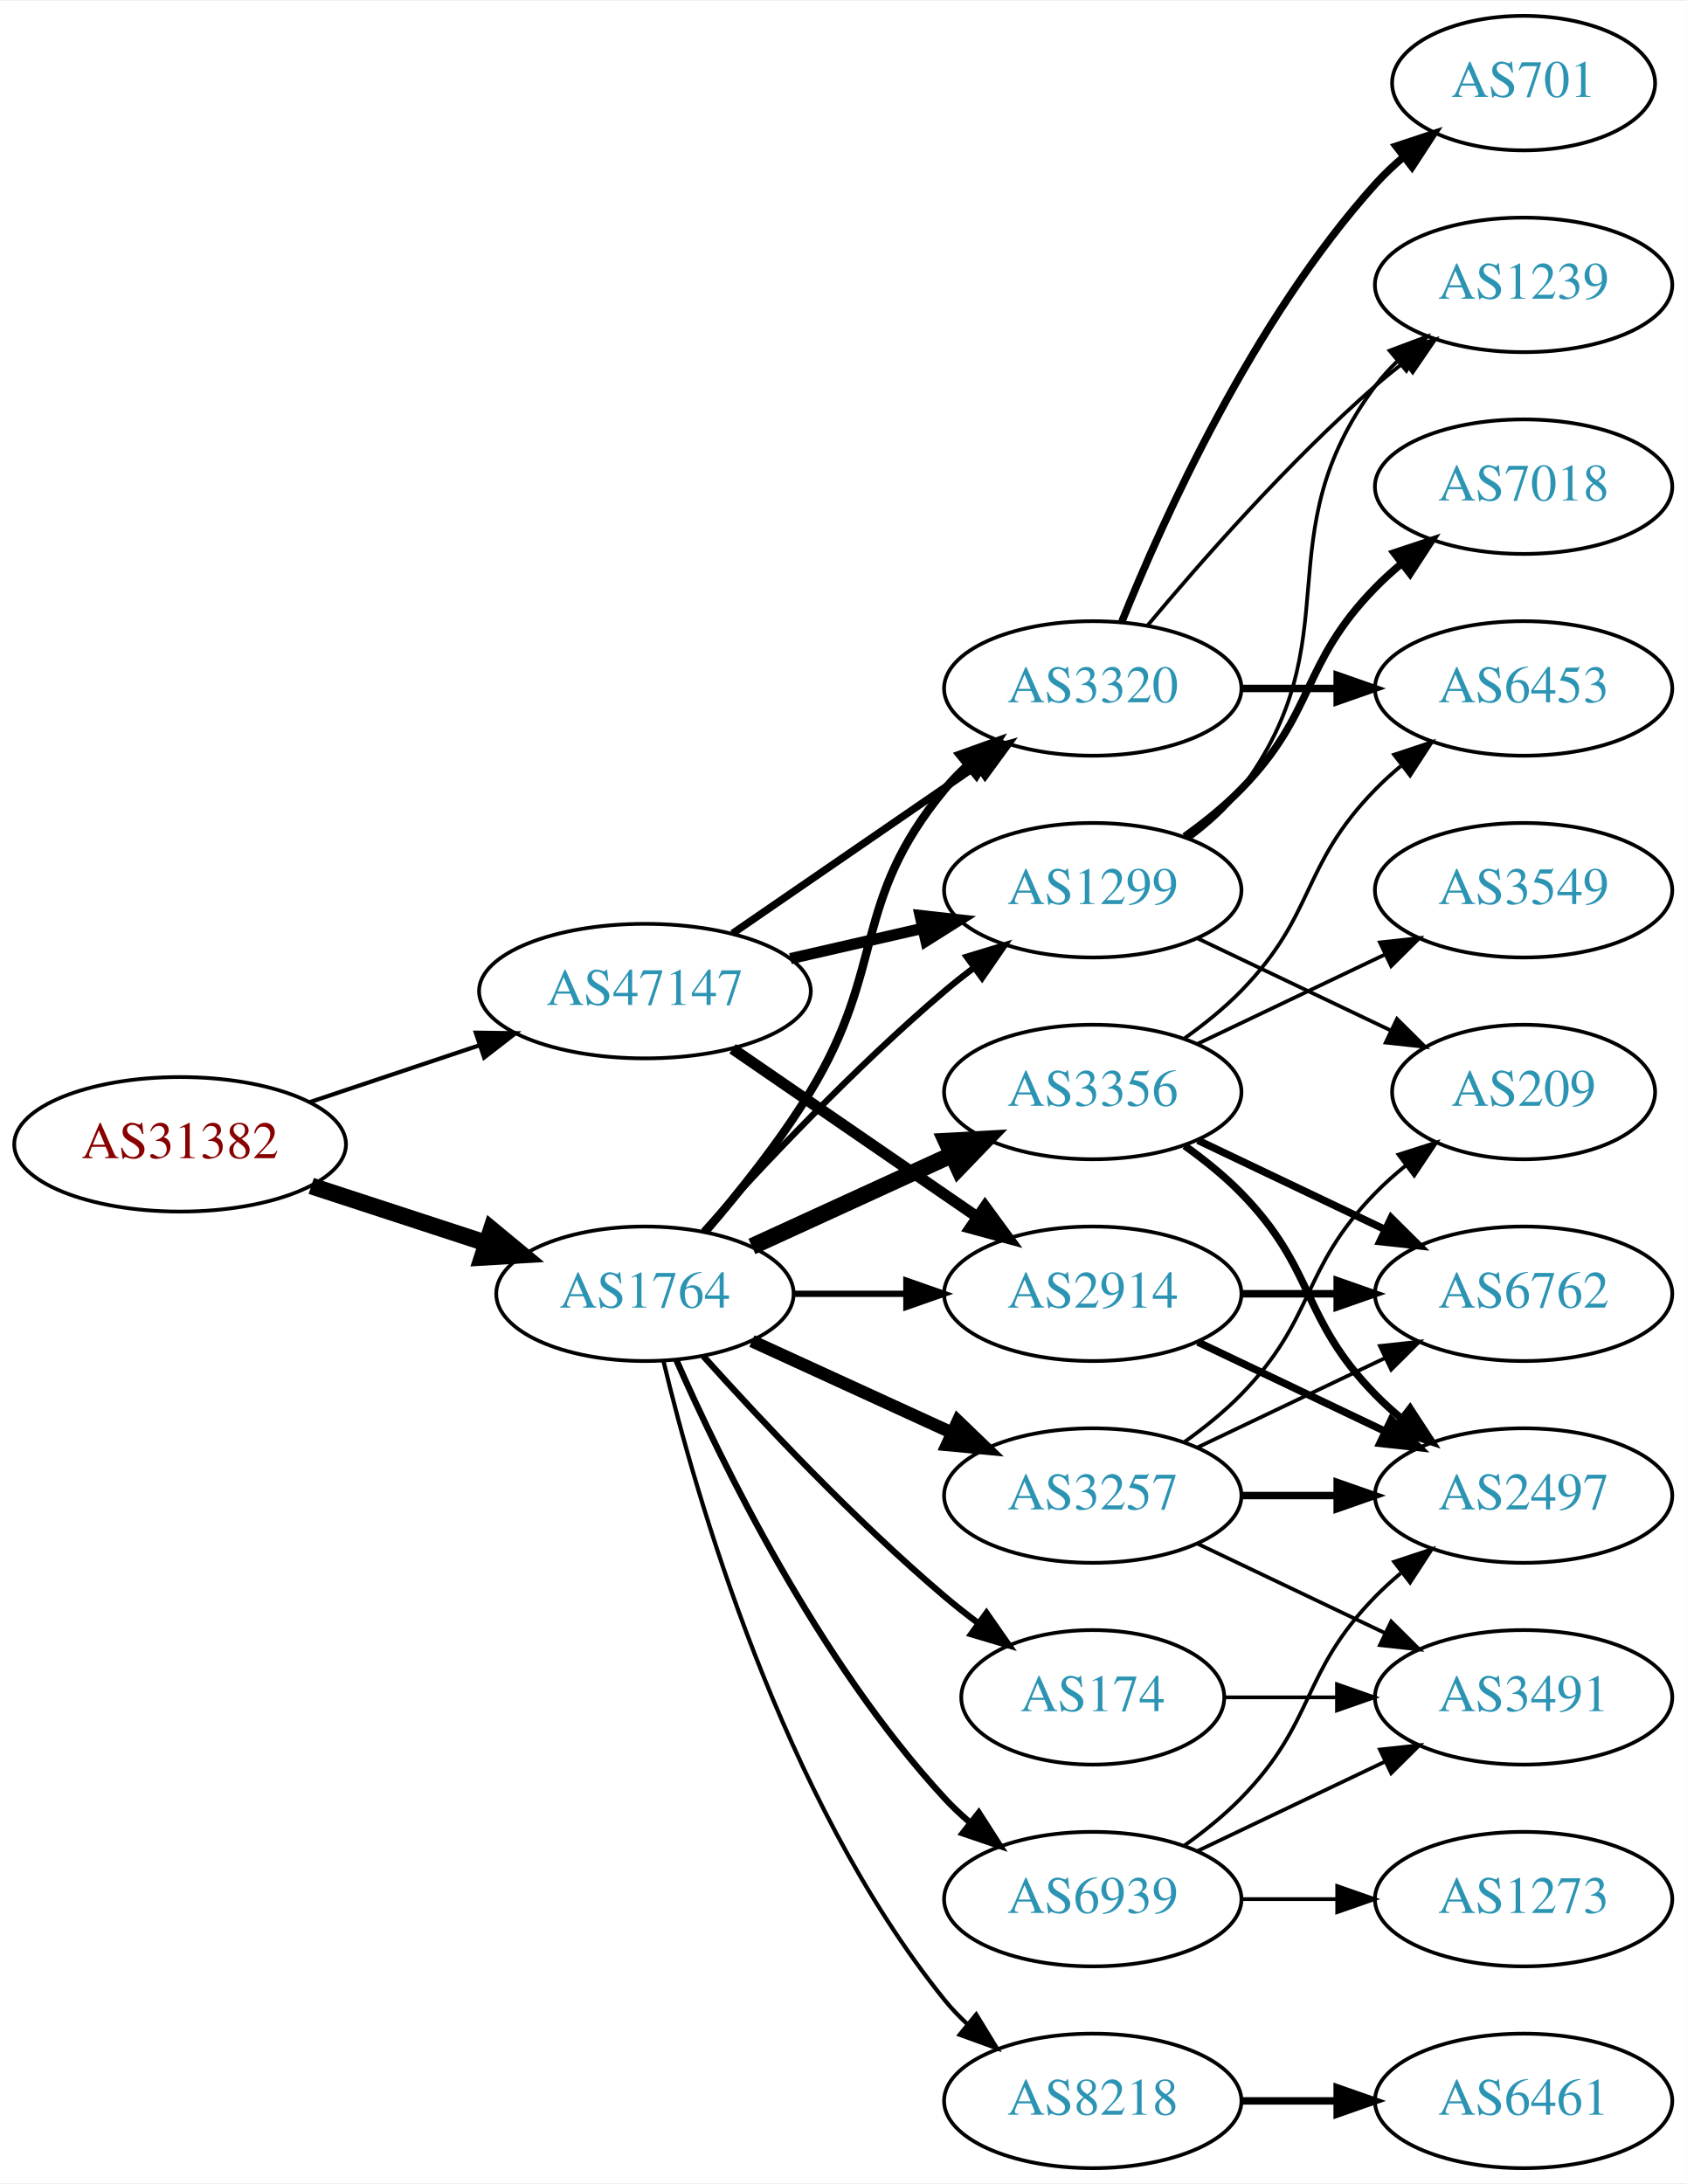
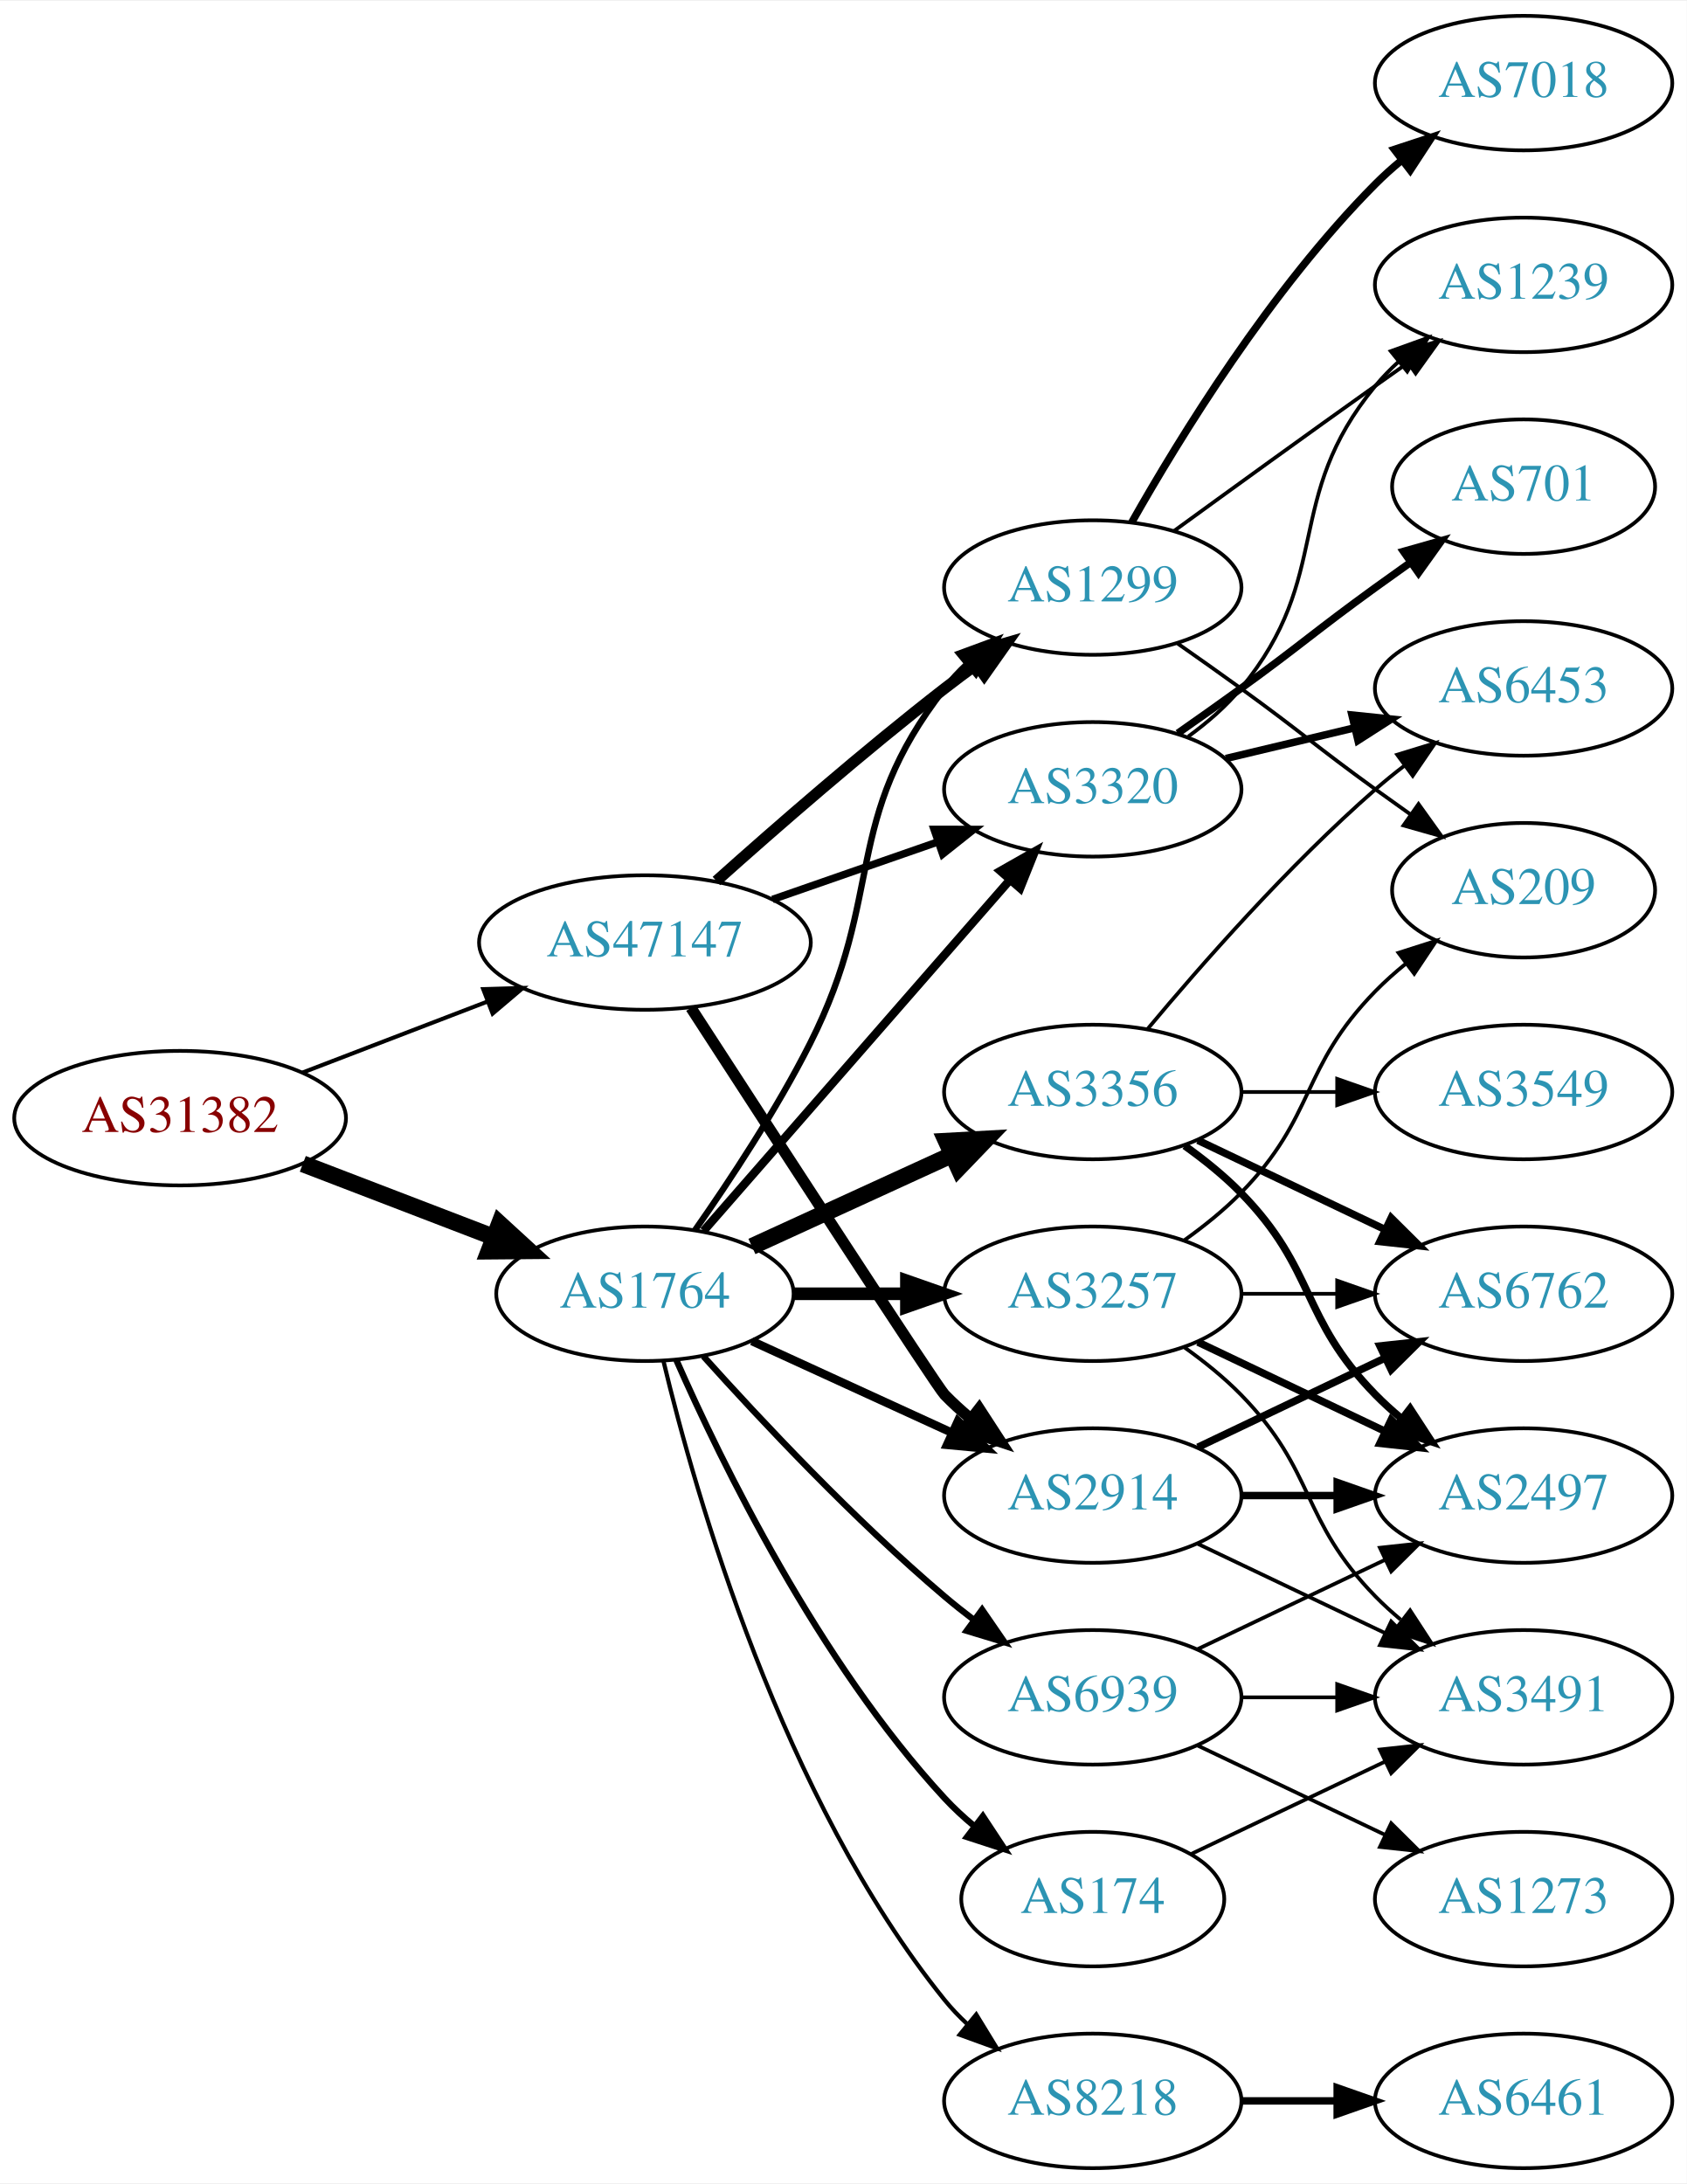
<svg xmlns="http://www.w3.org/2000/svg" xmlns:xlink="http://www.w3.org/1999/xlink" width="451pt" height="584pt" viewBox="0.00 0.00 451.37 584.00">
  <g id="graph0" class="graph" transform="scale(1 1) rotate(0) translate(4 580)">
    <polygon fill="white" stroke="none" points="-4,4 -4,-580 447.37,-580 447.37,4 -4,4" />
    <g id="node1" class="node">
      <g id="a_node1">
        <a xlink:href="/asn/31382" xlink:title="AS31382 ~ Kapsch BusinessCom AG [AT]">
-           <ellipse fill="#ffffff" stroke="black" cx="44.196" cy="-274" rx="44.393" ry="18" />
-           <text text-anchor="middle" x="44.196" y="-270.3" font-family="Times,serif" font-size="14.00" fill="#880000">AS31382</text>
+           <ellipse fill="#ffffff" stroke="black" cx="44.196" cy="-281" rx="44.393" ry="18" />
+           <text text-anchor="middle" x="44.196" y="-277.3" font-family="Times,serif" font-size="14.00" fill="#880000">AS31382</text>
        </a>
      </g>
    </g>
    <g id="node2" class="node">
      <g id="a_node2">
        <a xlink:href="/asn/1764" xlink:title="AS1764 ~ NEXTLAYER-AS [AT]">
          <ellipse fill="#ffffff" stroke="black" cx="168.588" cy="-234" rx="39.794" ry="18" />
          <text text-anchor="middle" x="168.588" y="-230.3" font-family="Times,serif" font-size="14.00" fill="#2c94b3">AS1764</text>
        </a>
      </g>
    </g>
    <g id="edge1" class="edge">
-       <path fill="none" stroke="black" stroke-width="4.5" d="M79.289,-262.858C93.795,-258.117 110.846,-252.544 126.077,-247.567" />
-       <polygon fill="black" stroke="black" stroke-width="4.5" points="127.496,-251.245 135.778,-244.396 125.05,-243.76 127.496,-251.245" />
+       <path fill="none" stroke="black" stroke-width="4.5" d="M77.034,-268.774C92.665,-262.772 111.645,-255.483 128.183,-249.132" />
+       <polygon fill="black" stroke="black" stroke-width="4.5" points="129.67,-252.779 137.594,-245.518 126.847,-245.427 129.67,-252.779" />
    </g>
    <g id="node3" class="node">
      <g id="a_node3">
        <a xlink:href="/asn/47147" xlink:title="AS47147 ~ ANEXIA Internetdienstleistungs GmbH [AT]">
-           <ellipse fill="#ffffff" stroke="black" cx="168.588" cy="-315" rx="44.393" ry="18" />
-           <text text-anchor="middle" x="168.588" y="-311.3" font-family="Times,serif" font-size="14.00" fill="#2c94b3">AS47147</text>
+           <ellipse fill="#ffffff" stroke="black" cx="168.588" cy="-328" rx="44.393" ry="18" />
+           <text text-anchor="middle" x="168.588" y="-324.3" font-family="Times,serif" font-size="14.00" fill="#2c94b3">AS47147</text>
        </a>
      </g>
    </g>
    <g id="edge2" class="edge">
-       <path fill="none" stroke="black" stroke-width="1.125" d="M78.964,-285.312C93.01,-290.017 109.488,-295.537 124.399,-300.532" />
-       <polygon fill="black" stroke="black" stroke-width="1.125" points="123.336,-303.867 133.93,-303.725 125.56,-297.23 123.336,-303.867" />
+       <path fill="none" stroke="black" stroke-width="1.091" d="M77.034,-293.226C92.049,-298.992 110.156,-305.945 126.219,-312.114" />
+       <polygon fill="black" stroke="black" stroke-width="1.091" points="125.32,-315.518 135.91,-315.835 127.829,-308.983 125.32,-315.518" />
    </g>
    <g id="node4" class="node">
      <g id="a_node4">
+         <a xlink:href="/asn/3356" xlink:title="AS3356 ~ Level 3 Parent, LLC [US]">
+           <ellipse fill="#ffffff" stroke="black" cx="288.431" cy="-288" rx="39.794" ry="18" />
+           <text text-anchor="middle" x="288.431" y="-284.3" font-family="Times,serif" font-size="14.00" fill="#2c94b3">AS3356</text>
+         </a>
+       </g>
+     </g>
+     <g id="edge3" class="edge">
+       <path fill="none" stroke="black" stroke-width="4.5" d="M197.217,-246.661C213.174,-253.973 233.445,-263.261 250.727,-271.181" />
+       <polygon fill="black" stroke="black" stroke-width="4.5" points="249.244,-274.832 259.975,-275.419 252.524,-267.673 249.244,-274.832" />
+     </g>
+     <g id="node5" class="node">
+       <g id="a_node5">
+         <a xlink:href="/asn/1299" xlink:title="AS1299 ~ Telia Carrier [EU]">
+           <ellipse fill="#ffffff" stroke="black" cx="288.431" cy="-423" rx="39.794" ry="18" />
+           <text text-anchor="middle" x="288.431" y="-419.3" font-family="Times,serif" font-size="14.00" fill="#2c94b3">AS1299</text>
+         </a>
+       </g>
+     </g>
+     <g id="edge4" class="edge">
+       <path fill="none" stroke="black" stroke-width="1.688" d="M182.001,-251.035C191.259,-264.233 203.804,-283.209 212.784,-301 233.13,-341.308 221.044,-360.375 248.784,-396 250.576,-398.301 252.617,-400.484 254.804,-402.538" />
+       <polygon fill="black" stroke="black" stroke-width="1.688" points="252.706,-405.344 262.648,-409.005 257.159,-399.943 252.706,-405.344" />
+     </g>
+     <g id="node6" class="node">
+       <g id="a_node6">
+         <a xlink:href="/asn/3320" xlink:title="AS3320 ~ DTAG [DE]">
+           <ellipse fill="#ffffff" stroke="black" cx="288.431" cy="-369" rx="39.794" ry="18" />
+           <text text-anchor="middle" x="288.431" y="-365.3" font-family="Times,serif" font-size="14.00" fill="#2c94b3">AS3320</text>
+         </a>
+       </g>
+     </g>
+     <g id="edge5" class="edge">
+       <path fill="none" stroke="black" stroke-width="2.25" d="M184.275,-250.825C204.851,-274.397 242.389,-317.4 266.062,-344.52" />
+       <polygon fill="black" stroke="black" stroke-width="2.25" points="263.716,-347.155 272.929,-352.387 268.99,-342.552 263.716,-347.155" />
+     </g>
+     <g id="node7" class="node">
+       <g id="a_node7">
+         <a xlink:href="/asn/2914" xlink:title="AS2914 ~ NTT America, Inc. [US]">
+           <ellipse fill="#ffffff" stroke="black" cx="288.431" cy="-180" rx="39.794" ry="18" />
+           <text text-anchor="middle" x="288.431" y="-176.3" font-family="Times,serif" font-size="14.00" fill="#2c94b3">AS2914</text>
+         </a>
+       </g>
+     </g>
+     <g id="edge6" class="edge">
+       <path fill="none" stroke="black" stroke-width="2.25" d="M197.217,-221.339C213.174,-214.027 233.445,-204.739 250.727,-196.819" />
+       <polygon fill="black" stroke="black" stroke-width="2.25" points="252.342,-199.929 259.975,-192.581 249.426,-193.565 252.342,-199.929" />
+     </g>
+     <g id="node8" class="node">
+       <g id="a_node8">
        <a xlink:href="/asn/8218" xlink:title="AS8218 ~ legacy Neotelecoms [FR]">
          <ellipse fill="#ffffff" stroke="black" cx="288.431" cy="-18" rx="39.794" ry="18" />
          <text text-anchor="middle" x="288.431" y="-14.3" font-family="Times,serif" font-size="14.00" fill="#2c94b3">AS8218</text>
        </a>
      </g>
    </g>
-     <g id="edge3" class="edge">
+     <g id="edge7" class="edge">
      <path fill="none" stroke="black" stroke-width="1.125" d="M173.515,-216.118C182.073,-180.391 205.222,-98.992 248.784,-45 250.615,-42.731 252.685,-40.57 254.892,-38.532" />
      <polygon fill="black" stroke="black" stroke-width="1.125" points="257.243,-41.131 262.773,-32.094 252.815,-35.709 257.243,-41.131" />
    </g>
-     <g id="node5" class="node">
-       <g id="a_node5">
-         <a xlink:href="/asn/3320" xlink:title="AS3320 ~ DTAG [DE]">
-           <ellipse fill="#ffffff" stroke="black" cx="288.431" cy="-396" rx="39.794" ry="18" />
-           <text text-anchor="middle" x="288.431" y="-392.3" font-family="Times,serif" font-size="14.00" fill="#2c94b3">AS3320</text>
-         </a>
-       </g>
-     </g>
-     <g id="edge4" class="edge">
-       <path fill="none" stroke="black" stroke-width="2.25" d="M184.786,-250.677C193.661,-260.949 204.674,-274.666 212.784,-288 233.257,-321.658 223.72,-338.606 248.784,-369 250.639,-371.25 252.727,-373.396 254.945,-375.424" />
-       <polygon fill="black" stroke="black" stroke-width="2.25" points="252.881,-378.256 262.85,-381.844 257.294,-372.823 252.881,-378.256" />
-     </g>
-     <g id="node6" class="node">
-       <g id="a_node6">
-         <a xlink:href="/asn/1299" xlink:title="AS1299 ~ Telia Carrier [EU]">
-           <ellipse fill="#ffffff" stroke="black" cx="288.431" cy="-342" rx="39.794" ry="18" />
-           <text text-anchor="middle" x="288.431" y="-338.3" font-family="Times,serif" font-size="14.00" fill="#2c94b3">AS1299</text>
-         </a>
-       </g>
-     </g>
-     <g id="edge5" class="edge">
-       <path fill="none" stroke="black" stroke-width="1.688" d="M184.234,-250.725C199.535,-267.765 224.632,-294.523 248.784,-315 251.281,-317.117 253.942,-319.232 256.653,-321.293" />
-       <polygon fill="black" stroke="black" stroke-width="1.688" points="254.69,-324.194 264.83,-327.266 258.819,-318.541 254.69,-324.194" />
-     </g>
-     <g id="node7" class="node">
-       <g id="a_node7">
-         <a xlink:href="/asn/3356" xlink:title="AS3356 ~ Level 3 Parent, LLC [US]">
-           <ellipse fill="#ffffff" stroke="black" cx="288.431" cy="-288" rx="39.794" ry="18" />
-           <text text-anchor="middle" x="288.431" y="-284.3" font-family="Times,serif" font-size="14.00" fill="#2c94b3">AS3356</text>
-         </a>
-       </g>
-     </g>
-     <g id="edge6" class="edge">
-       <path fill="none" stroke="black" stroke-width="4.5" d="M197.217,-246.661C213.174,-253.973 233.445,-263.261 250.727,-271.181" />
-       <polygon fill="black" stroke="black" stroke-width="4.5" points="249.244,-274.832 259.975,-275.419 252.524,-267.673 249.244,-274.832" />
-     </g>
-     <g id="node8" class="node">
-       <g id="a_node8">
-         <a xlink:href="/asn/3257" xlink:title="AS3257 ~ GTT [DE]">
-           <ellipse fill="#ffffff" stroke="black" cx="288.431" cy="-180" rx="39.794" ry="18" />
-           <text text-anchor="middle" x="288.431" y="-176.3" font-family="Times,serif" font-size="14.00" fill="#2c94b3">AS3257</text>
-         </a>
-       </g>
-     </g>
-     <g id="edge7" class="edge">
-       <path fill="none" stroke="black" stroke-width="3.375" d="M197.217,-221.339C213.174,-214.027 233.445,-204.739 250.727,-196.819" />
-       <polygon fill="black" stroke="black" stroke-width="3.375" points="252.342,-199.929 259.975,-192.581 249.426,-193.565 252.342,-199.929" />
-     </g>
    <g id="node9" class="node">
      <g id="a_node9">
-         <a xlink:href="/asn/174" xlink:title="AS174 ~ Cogent Communications [US]">
-           <ellipse fill="#ffffff" stroke="black" cx="288.431" cy="-126" rx="35.194" ry="18" />
-           <text text-anchor="middle" x="288.431" y="-122.3" font-family="Times,serif" font-size="14.00" fill="#2c94b3">AS174</text>
+         <a xlink:href="/asn/3257" xlink:title="AS3257 ~ GTT [DE]">
+           <ellipse fill="#ffffff" stroke="black" cx="288.431" cy="-234" rx="39.794" ry="18" />
+           <text text-anchor="middle" x="288.431" y="-230.3" font-family="Times,serif" font-size="14.00" fill="#2c94b3">AS3257</text>
        </a>
      </g>
    </g>
    <g id="edge8" class="edge">
-       <path fill="none" stroke="black" stroke-width="1.688" d="M184.234,-217.275C199.535,-200.235 224.632,-173.477 248.784,-153 251.637,-150.582 254.702,-148.167 257.813,-145.831" />
-       <polygon fill="black" stroke="black" stroke-width="1.688" points="259.986,-148.578 266.041,-139.884 255.886,-142.905 259.986,-148.578" />
+       <path fill="none" stroke="black" stroke-width="3.375" d="M208.501,-234C218.054,-234 228.404,-234 238.367,-234" />
+       <polygon fill="black" stroke="black" stroke-width="3.375" points="238.559,-237.5 248.559,-234 238.559,-230.5 238.559,-237.5" />
    </g>
    <g id="node10" class="node">
      <g id="a_node10">
-         <a xlink:href="/asn/2914" xlink:title="AS2914 ~ NTT America, Inc. [US]">
-           <ellipse fill="#ffffff" stroke="black" cx="288.431" cy="-234" rx="39.794" ry="18" />
-           <text text-anchor="middle" x="288.431" y="-230.3" font-family="Times,serif" font-size="14.00" fill="#2c94b3">AS2914</text>
+         <a xlink:href="/asn/174" xlink:title="AS174 ~ Cogent Communications [US]">
+           <ellipse fill="#ffffff" stroke="black" cx="288.431" cy="-72" rx="35.194" ry="18" />
+           <text text-anchor="middle" x="288.431" y="-68.3" font-family="Times,serif" font-size="14.00" fill="#2c94b3">AS174</text>
        </a>
      </g>
    </g>
    <g id="edge9" class="edge">
-       <path fill="none" stroke="black" stroke-width="1.688" d="M208.501,-234C218.054,-234 228.404,-234 238.367,-234" />
-       <polygon fill="black" stroke="black" stroke-width="1.688" points="238.559,-237.5 248.559,-234 238.559,-230.5 238.559,-237.5" />
+       <path fill="none" stroke="black" stroke-width="1.688" d="M177.004,-216.239C189.072,-188.817 215.044,-135.527 248.784,-99 251.19,-96.396 253.887,-93.9 256.71,-91.551" />
+       <polygon fill="black" stroke="black" stroke-width="1.688" points="259.019,-94.191 264.854,-85.347 254.778,-88.622 259.019,-94.191" />
    </g>
    <g id="node11" class="node">
      <g id="a_node11">
        <a xlink:href="/asn/6939" xlink:title="AS6939 ~ Hurricane Electric LLC [US]">
-           <ellipse fill="#ffffff" stroke="black" cx="288.431" cy="-72" rx="39.794" ry="18" />
-           <text text-anchor="middle" x="288.431" y="-68.3" font-family="Times,serif" font-size="14.00" fill="#2c94b3">AS6939</text>
+           <ellipse fill="#ffffff" stroke="black" cx="288.431" cy="-126" rx="39.794" ry="18" />
+           <text text-anchor="middle" x="288.431" y="-122.3" font-family="Times,serif" font-size="14.00" fill="#2c94b3">AS6939</text>
        </a>
      </g>
    </g>
    <g id="edge10" class="edge">
-       <path fill="none" stroke="black" stroke-width="1.688" d="M177.004,-216.239C189.072,-188.817 215.044,-135.527 248.784,-99 250.815,-96.802 253.054,-94.681 255.4,-92.66" />
-       <polygon fill="black" stroke="black" stroke-width="1.688" points="257.927,-95.126 263.644,-86.206 253.612,-89.614 257.927,-95.126" />
+       <path fill="none" stroke="black" stroke-width="1.688" d="M184.234,-217.275C199.535,-200.235 224.632,-173.477 248.784,-153 251.281,-150.883 253.942,-148.768 256.653,-146.707" />
+       <polygon fill="black" stroke="black" stroke-width="1.688" points="258.819,-149.459 264.83,-140.734 254.69,-143.806 258.819,-149.459" />
    </g>
    <g id="edge33" class="edge">
-       <path fill="none" stroke="black" stroke-width="2" d="M192.031,-330.426C210.612,-343.198 237.173,-361.455 257.553,-375.463" />
-       <polygon fill="black" stroke="black" stroke-width="2" points="255.643,-378.398 265.867,-381.178 259.609,-372.629 255.643,-378.398" />
-     </g>
-     <g id="edge32" class="edge">
-       <path fill="none" stroke="black" stroke-width="3" d="M207.523,-323.692C218.764,-326.267 231.176,-329.111 242.799,-331.774" />
-       <polygon fill="black" stroke="black" stroke-width="3" points="242.232,-335.235 252.761,-334.057 243.795,-328.412 242.232,-335.235" />
+       <path fill="none" stroke="black" stroke-width="3" d="M187.715,-344.471C203.493,-358.585 227.161,-379.23 248.784,-396 251.519,-398.121 254.404,-400.278 257.316,-402.401" />
+       <polygon fill="black" stroke="black" stroke-width="3" points="255.317,-405.274 265.49,-408.236 259.385,-399.577 255.317,-405.274" />
+     </g>
+     <g id="edge35" class="edge">
+       <path fill="none" stroke="black" stroke-width="2" d="M202.728,-339.53C216.445,-344.302 232.484,-349.883 246.894,-354.896" />
+       <polygon fill="black" stroke="black" stroke-width="2" points="245.966,-358.279 256.56,-358.26 248.266,-351.668 245.966,-358.279" />
    </g>
    <g id="edge34" class="edge">
-       <path fill="none" stroke="black" stroke-width="3" d="M192.031,-299.574C210.612,-286.802 237.173,-268.545 257.553,-254.537" />
-       <polygon fill="black" stroke="black" stroke-width="3" points="259.609,-257.371 265.867,-248.822 255.643,-251.602 259.609,-257.371" />
+       <path fill="none" stroke="black" stroke-width="3" d="M180.901,-310.53C202.277,-277.546 246.665,-209.185 248.784,-207 250.868,-204.852 253.145,-202.767 255.517,-200.771" />
+       <polygon fill="black" stroke="black" stroke-width="3" points="258.037,-203.247 263.809,-194.362 253.756,-197.708 258.037,-203.247" />
    </g>
    <g id="node12" class="node">
      <g id="a_node12">
-         <a xlink:href="/asn/6461" xlink:title="AS6461 ~ Zayo Bandwidth [US]">
-           <ellipse fill="#ffffff" stroke="black" cx="403.724" cy="-18" rx="39.794" ry="18" />
-           <text text-anchor="middle" x="403.724" y="-14.3" font-family="Times,serif" font-size="14.00" fill="#2c94b3">AS6461</text>
+         <a xlink:href="/asn/2497" xlink:title="AS2497 ~ Internet Initiative Japan Inc. [JP]">
+           <ellipse fill="#ffffff" stroke="black" cx="403.724" cy="-180" rx="39.794" ry="18" />
+           <text text-anchor="middle" x="403.724" y="-176.3" font-family="Times,serif" font-size="14.00" fill="#2c94b3">AS2497</text>
        </a>
      </g>
    </g>
    <g id="edge11" class="edge">
-       <path fill="none" stroke="black" stroke-width="2" d="M328.103,-18C336.306,-18 345.07,-18 353.602,-18" />
-       <polygon fill="black" stroke="black" stroke-width="2" points="353.841,-21.5 363.841,-18 353.841,-14.5 353.841,-21.5" />
+       <path fill="none" stroke="black" stroke-width="2" d="M313.025,-273.611C318.281,-269.852 323.613,-265.563 328.077,-261 348.25,-240.383 343.905,-227.617 364.077,-207 366.17,-204.861 368.453,-202.782 370.83,-200.79" />
+       <polygon fill="black" stroke="black" stroke-width="2" points="373.349,-203.268 379.13,-194.389 369.074,-197.725 373.349,-203.268" />
    </g>
    <g id="node13" class="node">
      <g id="a_node13">
        <a xlink:href="/asn/6453" xlink:title="AS6453 ~ TATA COMMUNICATIONS (AMERICA) INC [US]">
          <ellipse fill="#ffffff" stroke="black" cx="403.724" cy="-396" rx="39.794" ry="18" />
          <text text-anchor="middle" x="403.724" y="-392.3" font-family="Times,serif" font-size="14.00" fill="#2c94b3">AS6453</text>
        </a>
      </g>
    </g>
    <g id="edge12" class="edge">
-       <path fill="none" stroke="black" stroke-width="2" d="M328.103,-396C336.306,-396 345.07,-396 353.602,-396" />
-       <polygon fill="black" stroke="black" stroke-width="2" points="353.841,-399.5 363.841,-396 353.841,-392.5 353.841,-399.5" />
+       <path fill="none" stroke="black" d="M303.061,-304.817C317.343,-321.929 340.89,-348.745 364.077,-369 366.543,-371.154 369.182,-373.294 371.879,-375.372" />
+       <polygon fill="black" stroke="black" points="369.904,-378.264 380.033,-381.37 374.052,-372.625 369.904,-378.264" />
    </g>
    <g id="node14" class="node">
      <g id="a_node14">
-         <a xlink:href="/asn/701" xlink:title="AS701 ~ UUNET [US]">
-           <ellipse fill="#ffffff" stroke="black" cx="403.724" cy="-558" rx="35.194" ry="18" />
-           <text text-anchor="middle" x="403.724" y="-554.3" font-family="Times,serif" font-size="14.00" fill="#2c94b3">AS701</text>
+         <a xlink:href="/asn/3549" xlink:title="AS3549 ~ Level 3 Parent, LLC [US]">
+           <ellipse fill="#ffffff" stroke="black" cx="403.724" cy="-288" rx="39.794" ry="18" />
+           <text text-anchor="middle" x="403.724" y="-284.3" font-family="Times,serif" font-size="14.00" fill="#2c94b3">AS3549</text>
        </a>
      </g>
    </g>
    <g id="edge13" class="edge">
-       <path fill="none" stroke="black" stroke-width="2" d="M296.179,-413.787C307.23,-441.243 331.283,-494.578 364.077,-531 366.393,-533.572 368.998,-536.03 371.733,-538.343" />
-       <polygon fill="black" stroke="black" stroke-width="2" points="369.599,-541.117 379.656,-544.448 373.871,-535.572 369.599,-541.117" />
+       <path fill="none" stroke="black" d="M328.103,-288C336.306,-288 345.07,-288 353.602,-288" />
+       <polygon fill="black" stroke="black" points="353.841,-291.5 363.841,-288 353.841,-284.5 353.841,-291.5" />
    </g>
    <g id="node15" class="node">
      <g id="a_node15">
+         <a xlink:href="/asn/6762" xlink:title="AS6762 ~ TELECOM ITALIA SPARKLE S.p.A. [IT]">
+           <ellipse fill="#ffffff" stroke="black" cx="403.724" cy="-234" rx="39.794" ry="18" />
+           <text text-anchor="middle" x="403.724" y="-230.3" font-family="Times,serif" font-size="14.00" fill="#2c94b3">AS6762</text>
+         </a>
+       </g>
+     </g>
+     <g id="edge14" class="edge">
+       <path fill="none" stroke="black" stroke-width="2" d="M316.567,-275.066C331.561,-267.919 350.382,-258.948 366.605,-251.215" />
+       <polygon fill="black" stroke="black" stroke-width="2" points="368.288,-254.291 375.809,-246.829 365.276,-247.972 368.288,-254.291" />
+     </g>
+     <g id="node16" class="node">
+       <g id="a_node16">
+         <a xlink:href="/asn/7018" xlink:title="AS7018 ~ AT&amp;T Services, Inc. [US]">
+           <ellipse fill="#ffffff" stroke="black" cx="403.724" cy="-558" rx="39.794" ry="18" />
+           <text text-anchor="middle" x="403.724" y="-554.3" font-family="Times,serif" font-size="14.00" fill="#2c94b3">AS7018</text>
+         </a>
+       </g>
+     </g>
+     <g id="edge15" class="edge">
+       <path fill="none" stroke="black" stroke-width="2" d="M298.891,-440.49C311.672,-463.096 336.105,-502.886 364.077,-531 366.188,-533.121 368.484,-535.188 370.87,-537.171" />
+       <polygon fill="black" stroke="black" stroke-width="2" points="369.122,-540.242 379.185,-543.556 373.385,-534.69 369.122,-540.242" />
+     </g>
+     <g id="node17" class="node">
+       <g id="a_node17">
        <a xlink:href="/asn/1239" xlink:title="AS1239 ~ Sprint [US]">
          <ellipse fill="#ffffff" stroke="black" cx="403.724" cy="-504" rx="39.794" ry="18" />
          <text text-anchor="middle" x="403.724" y="-500.3" font-family="Times,serif" font-size="14.00" fill="#2c94b3">AS1239</text>
        </a>
      </g>
    </g>
-     <g id="edge14" class="edge">
-       <path fill="none" stroke="black" d="M303.061,-412.817C317.343,-429.929 340.89,-456.745 364.077,-477 366.543,-479.154 369.182,-481.294 371.879,-483.372" />
-       <polygon fill="black" stroke="black" points="369.904,-486.264 380.033,-489.37 374.052,-480.625 369.904,-486.264" />
-     </g>
    <g id="edge16" class="edge">
-       <path fill="none" stroke="black" d="M314.362,-355.882C319.438,-359.611 324.356,-364.016 328.077,-369 358.349,-409.542 333.806,-436.458 364.077,-477 365.822,-479.336 367.829,-481.545 369.992,-483.617" />
-       <polygon fill="black" stroke="black" points="367.87,-486.405 377.793,-490.118 372.352,-481.027 367.87,-486.405" />
-     </g>
-     <g id="node16" class="node">
-       <g id="a_node16">
-         <a xlink:href="/asn/7018" xlink:title="AS7018 ~ AT&amp;T Services, Inc. [US]">
-           <ellipse fill="#ffffff" stroke="black" cx="403.724" cy="-450" rx="39.794" ry="18" />
-           <text text-anchor="middle" x="403.724" y="-446.3" font-family="Times,serif" font-size="14.00" fill="#2c94b3">AS7018</text>
-         </a>
-       </g>
-     </g>
-     <g id="edge15" class="edge">
-       <path fill="none" stroke="black" stroke-width="2" d="M313.025,-356.389C318.281,-360.148 323.613,-364.437 328.077,-369 348.25,-389.617 343.905,-402.383 364.077,-423 366.17,-425.139 368.453,-427.218 370.83,-429.21" />
-       <polygon fill="black" stroke="black" stroke-width="2" points="369.074,-432.275 379.13,-435.611 373.349,-426.732 369.074,-432.275" />
-     </g>
-     <g id="node17" class="node">
-       <g id="a_node17">
-         <a xlink:href="/asn/209" xlink:title="AS209 ~ CenturyLink Communications, LLC [US]">
-           <ellipse fill="#ffffff" stroke="black" cx="403.724" cy="-288" rx="35.194" ry="18" />
-           <text text-anchor="middle" x="403.724" y="-284.3" font-family="Times,serif" font-size="14.00" fill="#2c94b3">AS209</text>
-         </a>
-       </g>
-     </g>
-     <g id="edge17" class="edge">
-       <path fill="none" stroke="black" d="M316.567,-329.066C331.999,-321.71 351.485,-312.423 368.02,-304.541" />
-       <polygon fill="black" stroke="black" points="369.84,-307.551 377.361,-300.089 366.828,-301.232 369.84,-307.551" />
-     </g>
-     <g id="edge20" class="edge">
-       <path fill="none" stroke="black" d="M313.025,-302.389C318.281,-306.148 323.613,-310.437 328.077,-315 348.25,-335.617 343.905,-348.383 364.077,-369 366.17,-371.139 368.453,-373.218 370.83,-375.21" />
-       <polygon fill="black" stroke="black" points="369.074,-378.275 379.13,-381.611 373.349,-372.732 369.074,-378.275" />
+       <path fill="none" stroke="black" d="M310.279,-438.222C325.213,-449.091 345.827,-464.025 364.077,-477 366.898,-479.005 369.841,-481.085 372.789,-483.159" />
+       <polygon fill="black" stroke="black" points="370.816,-486.05 381.013,-488.926 374.835,-480.319 370.816,-486.05" />
    </g>
    <g id="node18" class="node">
      <g id="a_node18">
-         <a xlink:href="/asn/3549" xlink:title="AS3549 ~ Level 3 Parent, LLC [US]">
-           <ellipse fill="#ffffff" stroke="black" cx="403.724" cy="-342" rx="39.794" ry="18" />
-           <text text-anchor="middle" x="403.724" y="-338.3" font-family="Times,serif" font-size="14.00" fill="#2c94b3">AS3549</text>
-         </a>
-       </g>
-     </g>
-     <g id="edge18" class="edge">
-       <path fill="none" stroke="black" d="M316.567,-300.934C331.561,-308.081 350.382,-317.052 366.605,-324.785" />
-       <polygon fill="black" stroke="black" points="365.276,-328.028 375.809,-329.171 368.288,-321.709 365.276,-328.028" />
+         <a xlink:href="/asn/209" xlink:title="AS209 ~ CenturyLink Communications, LLC [US]">
+           <ellipse fill="#ffffff" stroke="black" cx="403.724" cy="-342" rx="35.194" ry="18" />
+           <text text-anchor="middle" x="403.724" y="-338.3" font-family="Times,serif" font-size="14.00" fill="#2c94b3">AS209</text>
+         </a>
+       </g>
+     </g>
+     <g id="edge17" class="edge">
+       <path fill="none" stroke="black" d="M311.188,-407.991C316.722,-404.121 322.641,-399.936 328.077,-396 344.277,-384.271 347.877,-380.729 364.077,-369 367.106,-366.807 370.285,-364.537 373.463,-362.287" />
+       <polygon fill="black" stroke="black" points="375.606,-365.059 381.774,-356.445 371.58,-359.333 375.606,-365.059" />
+     </g>
+     <g id="edge20" class="edge">
+       <path fill="none" stroke="black" stroke-width="2" d="M324.038,-377.248C334.909,-379.838 347.064,-382.735 358.506,-385.462" />
+       <polygon fill="black" stroke="black" stroke-width="2" points="357.789,-388.889 368.328,-387.803 359.412,-382.08 357.789,-388.889" />
+     </g>
+     <g id="edge19" class="edge">
+       <path fill="none" stroke="black" d="M314.012,-383.156C319.106,-386.872 324.12,-391.201 328.077,-396 353.142,-426.394 339.013,-446.606 364.077,-477 365.932,-479.25 368.02,-481.396 370.238,-483.424" />
+       <polygon fill="black" stroke="black" points="368.174,-486.256 378.143,-489.844 372.587,-480.823 368.174,-486.256" />
    </g>
    <g id="node19" class="node">
      <g id="a_node19">
-         <a xlink:href="/asn/6762" xlink:title="AS6762 ~ TELECOM ITALIA SPARKLE S.p.A. [IT]">
-           <ellipse fill="#ffffff" stroke="black" cx="403.724" cy="-234" rx="39.794" ry="18" />
-           <text text-anchor="middle" x="403.724" y="-230.3" font-family="Times,serif" font-size="14.00" fill="#2c94b3">AS6762</text>
-         </a>
-       </g>
-     </g>
-     <g id="edge19" class="edge">
-       <path fill="none" stroke="black" stroke-width="2" d="M316.567,-275.066C331.561,-267.919 350.382,-258.948 366.605,-251.215" />
-       <polygon fill="black" stroke="black" stroke-width="2" points="368.288,-254.291 375.809,-246.829 365.276,-247.972 368.288,-254.291" />
-     </g>
-     <g id="node20" class="node">
-       <g id="a_node20">
-         <a xlink:href="/asn/2497" xlink:title="AS2497 ~ Internet Initiative Japan Inc. [JP]">
-           <ellipse fill="#ffffff" stroke="black" cx="403.724" cy="-180" rx="39.794" ry="18" />
-           <text text-anchor="middle" x="403.724" y="-176.3" font-family="Times,serif" font-size="14.00" fill="#2c94b3">AS2497</text>
-         </a>
-       </g>
-     </g>
-     <g id="edge21" class="edge">
-       <path fill="none" stroke="black" stroke-width="2" d="M313.025,-273.611C318.281,-269.852 323.613,-265.563 328.077,-261 348.25,-240.383 343.905,-227.617 364.077,-207 366.17,-204.861 368.453,-202.782 370.83,-200.79" />
-       <polygon fill="black" stroke="black" stroke-width="2" points="373.349,-203.268 379.13,-194.389 369.074,-197.725 373.349,-203.268" />
-     </g>
-     <g id="edge25" class="edge">
-       <path fill="none" stroke="black" d="M313.025,-194.389C318.281,-198.148 323.613,-202.437 328.077,-207 348.25,-227.617 343.905,-240.383 364.077,-261 366.556,-263.534 369.303,-265.983 372.156,-268.304" />
-       <polygon fill="black" stroke="black" points="370.247,-271.248 380.341,-274.468 374.458,-265.657 370.247,-271.248" />
-     </g>
-     <g id="edge24" class="edge">
-       <path fill="none" stroke="black" d="M316.567,-192.934C331.561,-200.081 350.382,-209.052 366.605,-216.785" />
-       <polygon fill="black" stroke="black" points="365.276,-220.028 375.809,-221.171 368.288,-213.709 365.276,-220.028" />
+         <a xlink:href="/asn/701" xlink:title="AS701 ~ UUNET [US]">
+           <ellipse fill="#ffffff" stroke="black" cx="403.724" cy="-450" rx="35.194" ry="18" />
+           <text text-anchor="middle" x="403.724" y="-446.3" font-family="Times,serif" font-size="14.00" fill="#2c94b3">AS701</text>
+         </a>
+       </g>
+     </g>
+     <g id="edge18" class="edge">
+       <path fill="none" stroke="black" stroke-width="2" d="M311.188,-384.009C316.722,-387.879 322.641,-392.064 328.077,-396 344.277,-407.729 347.877,-411.271 364.077,-423 367.106,-425.193 370.285,-427.463 373.463,-429.713" />
+       <polygon fill="black" stroke="black" stroke-width="2" points="371.58,-432.667 381.774,-435.555 375.606,-426.941 371.58,-432.667" />
    </g>
    <g id="edge22" class="edge">
      <path fill="none" stroke="black" stroke-width="2" d="M328.103,-180C336.306,-180 345.07,-180 353.602,-180" />
      <polygon fill="black" stroke="black" stroke-width="2" points="353.841,-183.5 363.841,-180 353.841,-176.5 353.841,-183.5" />
    </g>
-     <g id="node21" class="node">
-       <g id="a_node21">
+     <g id="edge23" class="edge">
+       <path fill="none" stroke="black" stroke-width="2" d="M316.567,-192.934C331.561,-200.081 350.382,-209.052 366.605,-216.785" />
+       <polygon fill="black" stroke="black" stroke-width="2" points="365.276,-220.028 375.809,-221.171 368.288,-213.709 365.276,-220.028" />
+     </g>
+     <g id="node20" class="node">
+       <g id="a_node20">
        <a xlink:href="/asn/3491" xlink:title="AS3491 ~ PCCW Global, Inc. [US]">
          <ellipse fill="#ffffff" stroke="black" cx="403.724" cy="-126" rx="39.794" ry="18" />
          <text text-anchor="middle" x="403.724" y="-122.3" font-family="Times,serif" font-size="14.00" fill="#2c94b3">AS3491</text>
        </a>
      </g>
    </g>
-     <g id="edge23" class="edge">
+     <g id="edge21" class="edge">
      <path fill="none" stroke="black" d="M316.567,-167.066C331.561,-159.919 350.382,-150.948 366.605,-143.215" />
      <polygon fill="black" stroke="black" points="368.288,-146.291 375.809,-138.829 365.276,-139.972 368.288,-146.291" />
    </g>
+     <g id="node21" class="node">
+       <g id="a_node21">
+         <a xlink:href="/asn/6461" xlink:title="AS6461 ~ Zayo Bandwidth [US]">
+           <ellipse fill="#ffffff" stroke="black" cx="403.724" cy="-18" rx="39.794" ry="18" />
+           <text text-anchor="middle" x="403.724" y="-14.3" font-family="Times,serif" font-size="14.00" fill="#2c94b3">AS6461</text>
+         </a>
+       </g>
+     </g>
+     <g id="edge24" class="edge">
+       <path fill="none" stroke="black" stroke-width="2" d="M328.103,-18C336.306,-18 345.07,-18 353.602,-18" />
+       <polygon fill="black" stroke="black" stroke-width="2" points="353.841,-21.5 363.841,-18 353.841,-14.5 353.841,-21.5" />
+     </g>
    <g id="edge28" class="edge">
-       <path fill="none" stroke="black" d="M323.73,-126C333.107,-126 343.457,-126 353.492,-126" />
-       <polygon fill="black" stroke="black" points="353.781,-129.5 363.781,-126 353.781,-122.5 353.781,-129.5" />
-     </g>
-     <g id="edge27" class="edge">
-       <path fill="none" stroke="black" stroke-width="2" d="M328.103,-234C336.306,-234 345.07,-234 353.602,-234" />
-       <polygon fill="black" stroke="black" stroke-width="2" points="353.841,-237.5 363.841,-234 353.841,-230.5 353.841,-237.5" />
-     </g>
-     <g id="edge26" class="edge">
      <path fill="none" stroke="black" stroke-width="2" d="M316.567,-221.066C331.561,-213.919 350.382,-204.948 366.605,-197.215" />
      <polygon fill="black" stroke="black" stroke-width="2" points="368.288,-200.291 375.809,-192.829 365.276,-193.972 368.288,-200.291" />
    </g>
+     <g id="edge27" class="edge">
+       <path fill="none" stroke="black" d="M328.103,-234C336.306,-234 345.07,-234 353.602,-234" />
+       <polygon fill="black" stroke="black" points="353.841,-237.5 363.841,-234 353.841,-230.5 353.841,-237.5" />
+     </g>
+     <g id="edge29" class="edge">
+       <path fill="none" stroke="black" d="M313.025,-248.389C318.281,-252.148 323.613,-256.437 328.077,-261 348.25,-281.617 343.905,-294.383 364.077,-315 366.556,-317.534 369.303,-319.983 372.156,-322.304" />
+       <polygon fill="black" stroke="black" points="370.247,-325.248 380.341,-328.468 374.458,-319.657 370.247,-325.248" />
+     </g>
+     <g id="edge26" class="edge">
+       <path fill="none" stroke="black" d="M313.025,-219.611C318.281,-215.852 323.613,-211.563 328.077,-207 348.25,-186.383 343.905,-173.617 364.077,-153 366.17,-150.861 368.453,-148.782 370.83,-146.79" />
+       <polygon fill="black" stroke="black" points="373.349,-149.268 379.13,-140.389 369.074,-143.725 373.349,-149.268" />
+     </g>
+     <g id="edge25" class="edge">
+       <path fill="none" stroke="black" d="M314.856,-84.119C330.159,-91.412 349.882,-100.814 366.764,-108.86" />
+       <polygon fill="black" stroke="black" points="365.271,-112.026 375.804,-113.169 368.283,-105.707 365.271,-112.026" />
+     </g>
+     <g id="edge31" class="edge">
+       <path fill="none" stroke="black" d="M316.567,-138.934C331.561,-146.081 350.382,-155.052 366.605,-162.785" />
+       <polygon fill="black" stroke="black" points="365.276,-166.028 375.809,-167.171 368.288,-159.709 365.276,-166.028" />
+     </g>
    <g id="edge30" class="edge">
-       <path fill="none" stroke="black" d="M313.025,-86.389C318.281,-90.148 323.613,-94.437 328.077,-99 348.25,-119.617 343.905,-132.383 364.077,-153 366.17,-155.139 368.453,-157.218 370.83,-159.21" />
-       <polygon fill="black" stroke="black" points="369.074,-162.275 379.13,-165.611 373.349,-156.732 369.074,-162.275" />
-     </g>
-     <g id="edge29" class="edge">
-       <path fill="none" stroke="black" d="M316.567,-84.934C331.561,-92.081 350.382,-101.052 366.605,-108.785" />
-       <polygon fill="black" stroke="black" points="365.276,-112.028 375.809,-113.171 368.288,-105.709 365.276,-112.028" />
+       <path fill="none" stroke="black" d="M328.103,-126C336.306,-126 345.07,-126 353.602,-126" />
+       <polygon fill="black" stroke="black" points="353.841,-129.5 363.841,-126 353.841,-122.5 353.841,-129.5" />
    </g>
    <g id="node22" class="node">
      <g id="a_node22">
        <a xlink:href="/asn/1273" xlink:title="AS1273 ~ Vodafone Group PLC [EU]">
          <ellipse fill="#ffffff" stroke="black" cx="403.724" cy="-72" rx="39.794" ry="18" />
          <text text-anchor="middle" x="403.724" y="-68.3" font-family="Times,serif" font-size="14.00" fill="#2c94b3">AS1273</text>
        </a>
      </g>
    </g>
-     <g id="edge31" class="edge">
-       <path fill="none" stroke="black" d="M328.103,-72C336.306,-72 345.07,-72 353.602,-72" />
-       <polygon fill="black" stroke="black" points="353.841,-75.5 363.841,-72 353.841,-68.5 353.841,-75.5" />
+     <g id="edge32" class="edge">
+       <path fill="none" stroke="black" d="M316.567,-113.066C331.561,-105.919 350.382,-96.948 366.605,-89.215" />
+       <polygon fill="black" stroke="black" points="368.288,-92.291 375.809,-84.829 365.276,-85.972 368.288,-92.291" />
    </g>
  </g>
</svg>
